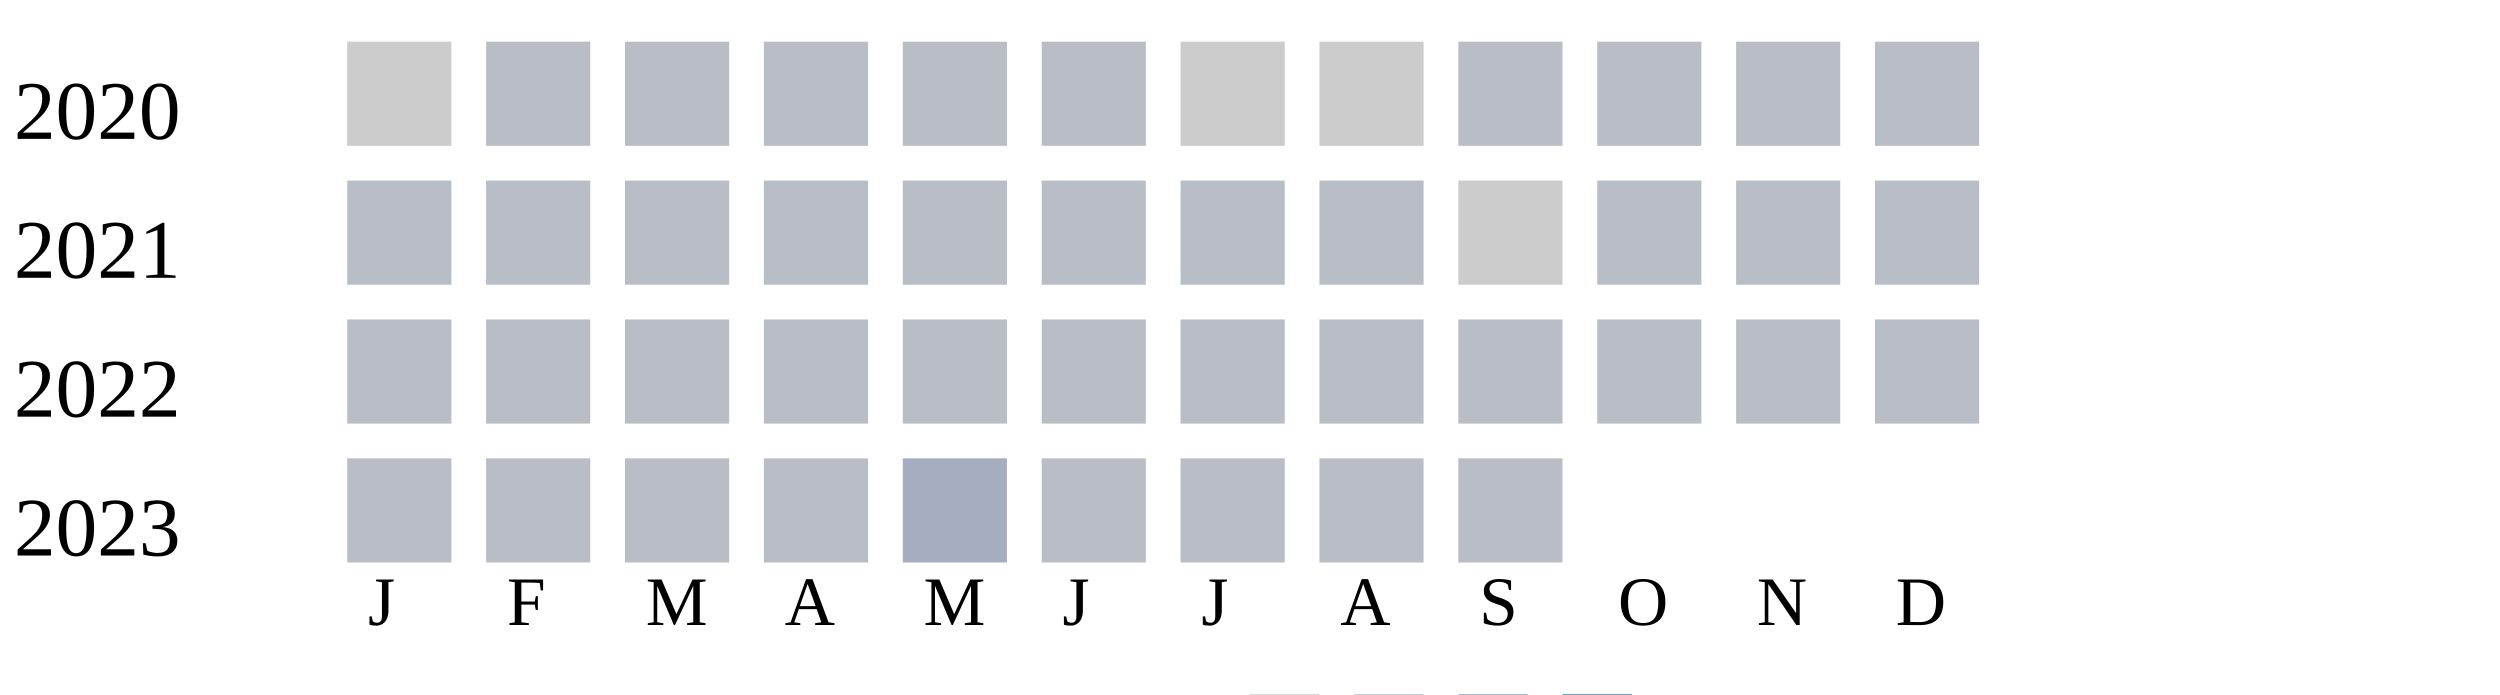
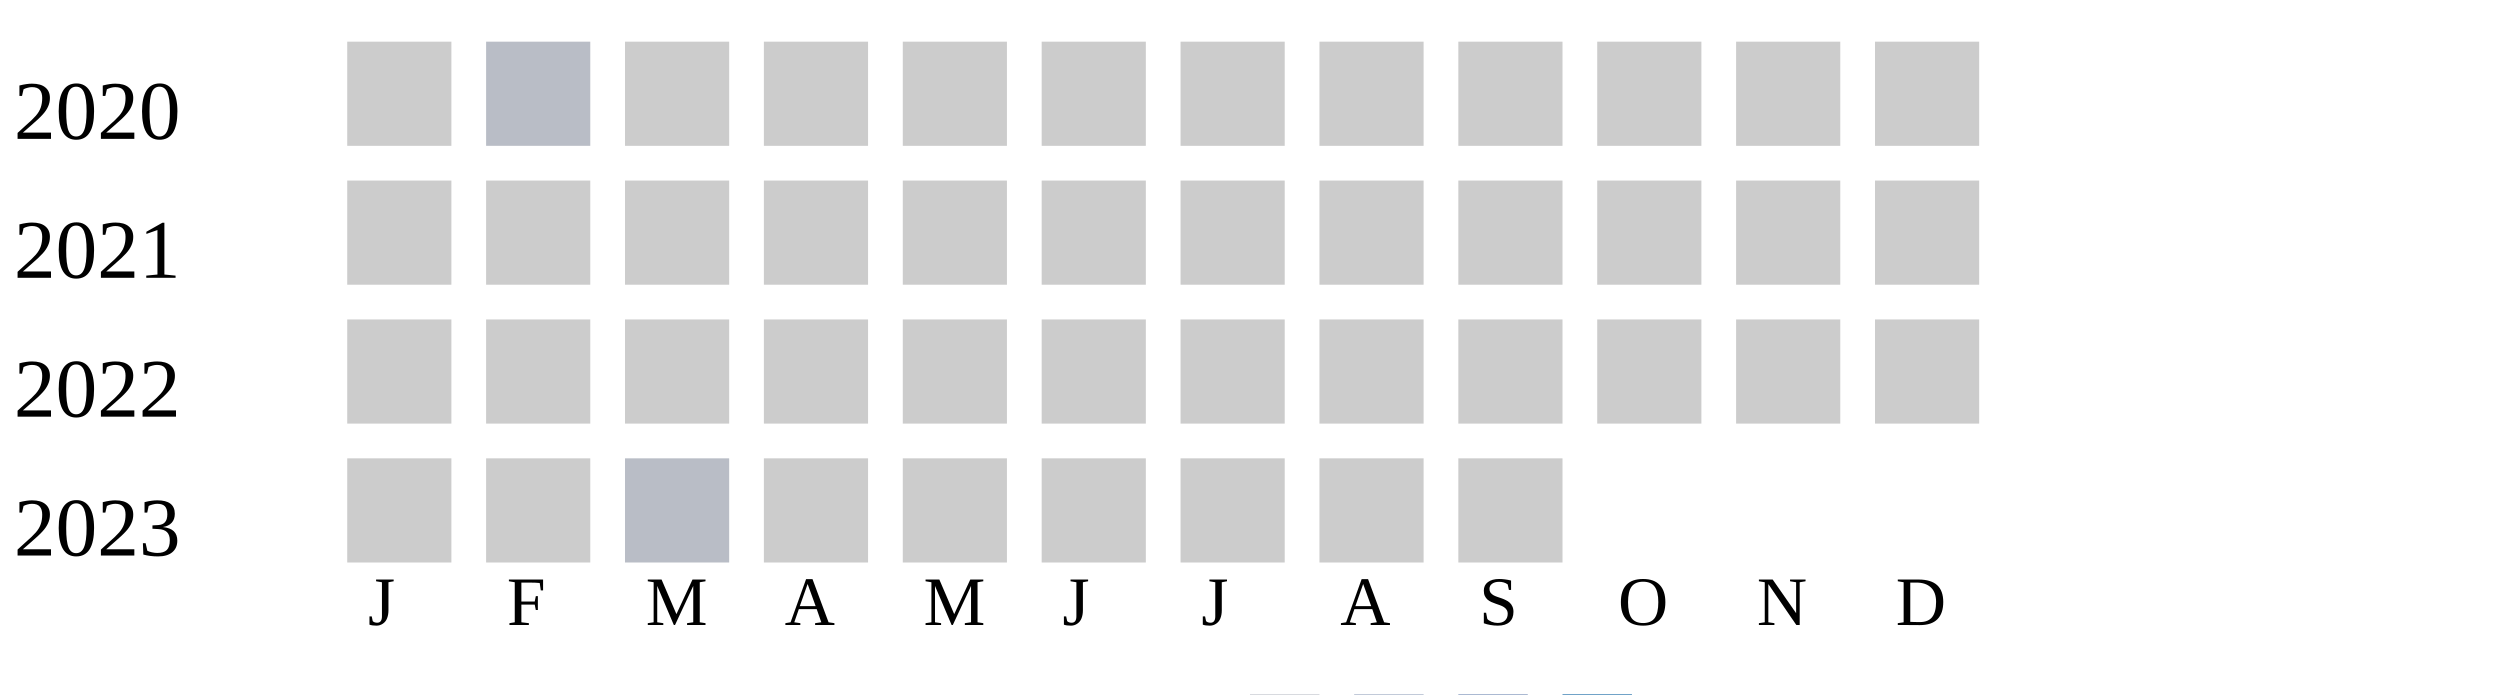
<svg xmlns="http://www.w3.org/2000/svg" width="360" height="100">
  <g transform="translate(0 0)">
    <text x="2" y="20">2020</text>
    <rect x="50" y="6" width="15" height="15" fill="#cccccc" />
    <rect x="70" y="6" width="15" height="15" fill="#b9bdc6" />
-     <rect x="90" y="6" width="15" height="15" fill="#b9bdc6" />
-     <rect x="110" y="6" width="15" height="15" fill="#b9bdc6" />
-     <rect x="130" y="6" width="15" height="15" fill="#b9bdc6" />
-     <rect x="150" y="6" width="15" height="15" fill="#b9bdc6" />
+     <rect x="90" y="6" width="15" height="15" fill="#cccccc" />
+     <rect x="110" y="6" width="15" height="15" fill="#cccccc" />
+     <rect x="130" y="6" width="15" height="15" fill="#cccccc" />
+     <rect x="150" y="6" width="15" height="15" fill="#cccccc" />
    <rect x="170" y="6" width="15" height="15" fill="#cccccc" />
    <rect x="190" y="6" width="15" height="15" fill="#cccccc" />
-     <rect x="210" y="6" width="15" height="15" fill="#b9bdc6" />
-     <rect x="230" y="6" width="15" height="15" fill="#b9bdc6" />
-     <rect x="250" y="6" width="15" height="15" fill="#b9bdc6" />
-     <rect x="270" y="6" width="15" height="15" fill="#b9bdc6" />
+     <rect x="210" y="6" width="15" height="15" fill="#cccccc" />
+     <rect x="230" y="6" width="15" height="15" fill="#cccccc" />
+     <rect x="250" y="6" width="15" height="15" fill="#cccccc" />
+     <rect x="270" y="6" width="15" height="15" fill="#cccccc" />
  </g>
  <g transform="translate(0 20)">
    <text x="2" y="20">2021</text>
-     <rect x="50" y="6" width="15" height="15" fill="#b9bdc6" />
-     <rect x="70" y="6" width="15" height="15" fill="#b9bdc6" />
-     <rect x="90" y="6" width="15" height="15" fill="#b9bdc6" />
-     <rect x="110" y="6" width="15" height="15" fill="#b9bdc6" />
-     <rect x="130" y="6" width="15" height="15" fill="#b9bdc6" />
-     <rect x="150" y="6" width="15" height="15" fill="#b9bdc6" />
-     <rect x="170" y="6" width="15" height="15" fill="#b9bdc6" />
-     <rect x="190" y="6" width="15" height="15" fill="#b9bdc6" />
+     <rect x="50" y="6" width="15" height="15" fill="#cccccc" />
+     <rect x="70" y="6" width="15" height="15" fill="#cccccc" />
+     <rect x="90" y="6" width="15" height="15" fill="#cccccc" />
+     <rect x="110" y="6" width="15" height="15" fill="#cccccc" />
+     <rect x="130" y="6" width="15" height="15" fill="#cccccc" />
+     <rect x="150" y="6" width="15" height="15" fill="#cccccc" />
+     <rect x="170" y="6" width="15" height="15" fill="#cccccc" />
+     <rect x="190" y="6" width="15" height="15" fill="#cccccc" />
    <rect x="210" y="6" width="15" height="15" fill="#cccccc" />
-     <rect x="230" y="6" width="15" height="15" fill="#b9bdc6" />
-     <rect x="250" y="6" width="15" height="15" fill="#b9bdc6" />
-     <rect x="270" y="6" width="15" height="15" fill="#b9bdc6" />
+     <rect x="230" y="6" width="15" height="15" fill="#cccccc" />
+     <rect x="250" y="6" width="15" height="15" fill="#cccccc" />
+     <rect x="270" y="6" width="15" height="15" fill="#cccccc" />
  </g>
  <g transform="translate(0 40)">
    <text x="2" y="20">2022</text>
-     <rect x="50" y="6" width="15" height="15" fill="#b9bdc6" />
-     <rect x="70" y="6" width="15" height="15" fill="#b9bdc6" />
-     <rect x="90" y="6" width="15" height="15" fill="#b9bdc6" />
-     <rect x="110" y="6" width="15" height="15" fill="#b9bdc6" />
-     <rect x="130" y="6" width="15" height="15" fill="#b9bdc6" />
-     <rect x="150" y="6" width="15" height="15" fill="#b9bdc6" />
-     <rect x="170" y="6" width="15" height="15" fill="#b9bdc6" />
-     <rect x="190" y="6" width="15" height="15" fill="#b9bdc6" />
-     <rect x="210" y="6" width="15" height="15" fill="#b9bdc6" />
-     <rect x="230" y="6" width="15" height="15" fill="#b9bdc6" />
-     <rect x="250" y="6" width="15" height="15" fill="#b9bdc6" />
-     <rect x="270" y="6" width="15" height="15" fill="#b9bdc6" />
+     <rect x="50" y="6" width="15" height="15" fill="#cccccc" />
+     <rect x="70" y="6" width="15" height="15" fill="#cccccc" />
+     <rect x="90" y="6" width="15" height="15" fill="#cccccc" />
+     <rect x="110" y="6" width="15" height="15" fill="#cccccc" />
+     <rect x="130" y="6" width="15" height="15" fill="#cccccc" />
+     <rect x="150" y="6" width="15" height="15" fill="#cccccc" />
+     <rect x="170" y="6" width="15" height="15" fill="#cccccc" />
+     <rect x="190" y="6" width="15" height="15" fill="#cccccc" />
+     <rect x="210" y="6" width="15" height="15" fill="#cccccc" />
+     <rect x="230" y="6" width="15" height="15" fill="#cccccc" />
+     <rect x="250" y="6" width="15" height="15" fill="#cccccc" />
+     <rect x="270" y="6" width="15" height="15" fill="#cccccc" />
  </g>
  <g transform="translate(0 60)">
    <text x="2" y="20">2023</text>
-     <rect x="50" y="6" width="15" height="15" fill="#b9bdc6" />
-     <rect x="70" y="6" width="15" height="15" fill="#b9bdc6" />
+     <rect x="50" y="6" width="15" height="15" fill="#cccccc" />
+     <rect x="70" y="6" width="15" height="15" fill="#cccccc" />
    <rect x="90" y="6" width="15" height="15" fill="#b9bdc6" />
-     <rect x="110" y="6" width="15" height="15" fill="#b9bdc6" />
-     <rect x="130" y="6" width="15" height="15" fill="#a5aec0" />
-     <rect x="150" y="6" width="15" height="15" fill="#b9bdc6" />
-     <rect x="170" y="6" width="15" height="15" fill="#b9bdc6" />
-     <rect x="190" y="6" width="15" height="15" fill="#b9bdc6" />
-     <rect x="210" y="6" width="15" height="15" fill="#b9bdc6" />
+     <rect x="110" y="6" width="15" height="15" fill="#cccccc" />
+     <rect x="130" y="6" width="15" height="15" fill="#cccccc" />
+     <rect x="150" y="6" width="15" height="15" fill="#cccccc" />
+     <rect x="170" y="6" width="15" height="15" fill="#cccccc" />
+     <rect x="190" y="6" width="15" height="15" fill="#cccccc" />
+     <rect x="210" y="6" width="15" height="15" fill="#cccccc" />
  </g>
  <text style="font-size: 10px; text-align: center" x="53" y="90">J</text>
  <text style="font-size: 10px; text-align: center" x="73" y="90">F</text>
  <text style="font-size: 10px; text-align: center" x="93" y="90">M</text>
  <text style="font-size: 10px; text-align: center" x="113" y="90">A</text>
  <text style="font-size: 10px; text-align: center" x="133" y="90">M</text>
  <text style="font-size: 10px; text-align: center" x="153" y="90">J</text>
  <text style="font-size: 10px; text-align: center" x="173" y="90">J</text>
  <text style="font-size: 10px; text-align: center" x="193" y="90">A</text>
  <text style="font-size: 10px; text-align: center" x="213" y="90">S</text>
  <text style="font-size: 10px; text-align: center" x="233" y="90">O</text>
  <text style="font-size: 10px; text-align: center" x="253" y="90">N</text>
  <text style="font-size: 10px; text-align: center" x="273" y="90">D</text>
  <text style="font-size: 10px;" x="155" y="109">Less</text>
  <rect fill="#b9bdc6" width="10" height="10" x="180" y="100" />
  <rect fill="#919fba" width="10" height="10" x="195" y="100" />
  <rect fill="#6882ae" width="10" height="10" x="210" y="100" />
  <rect fill="#005a9c" width="10" height="10" x="225" y="100" />
  <text x="240" y="109" style="font-size: 10px;">More</text>
</svg>
